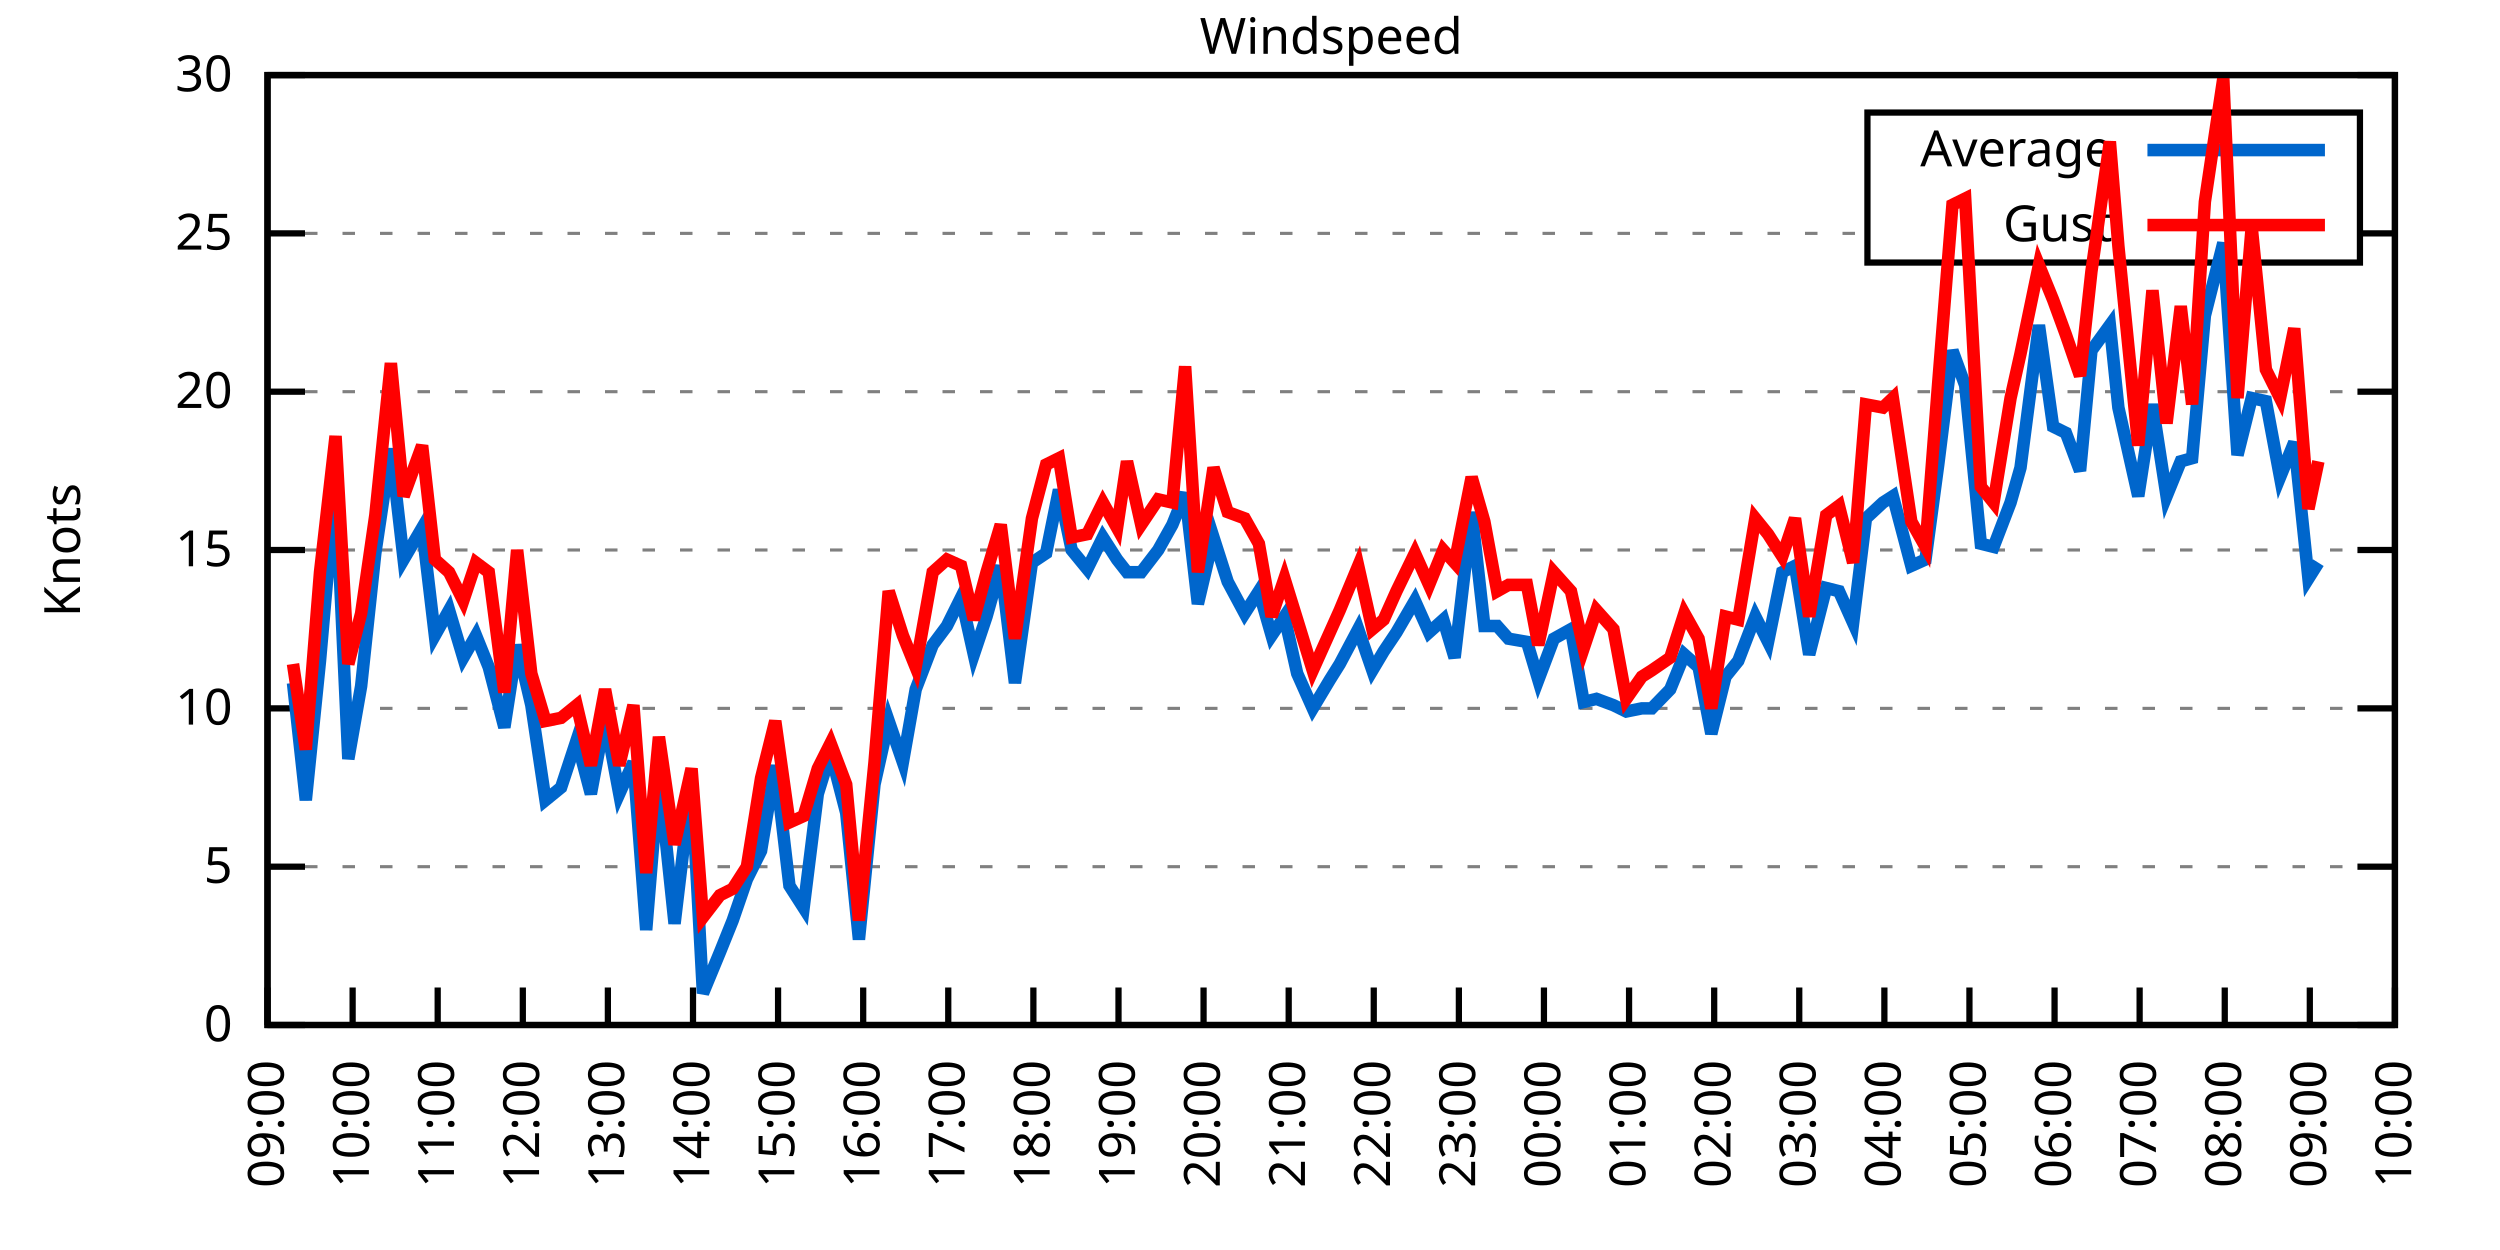
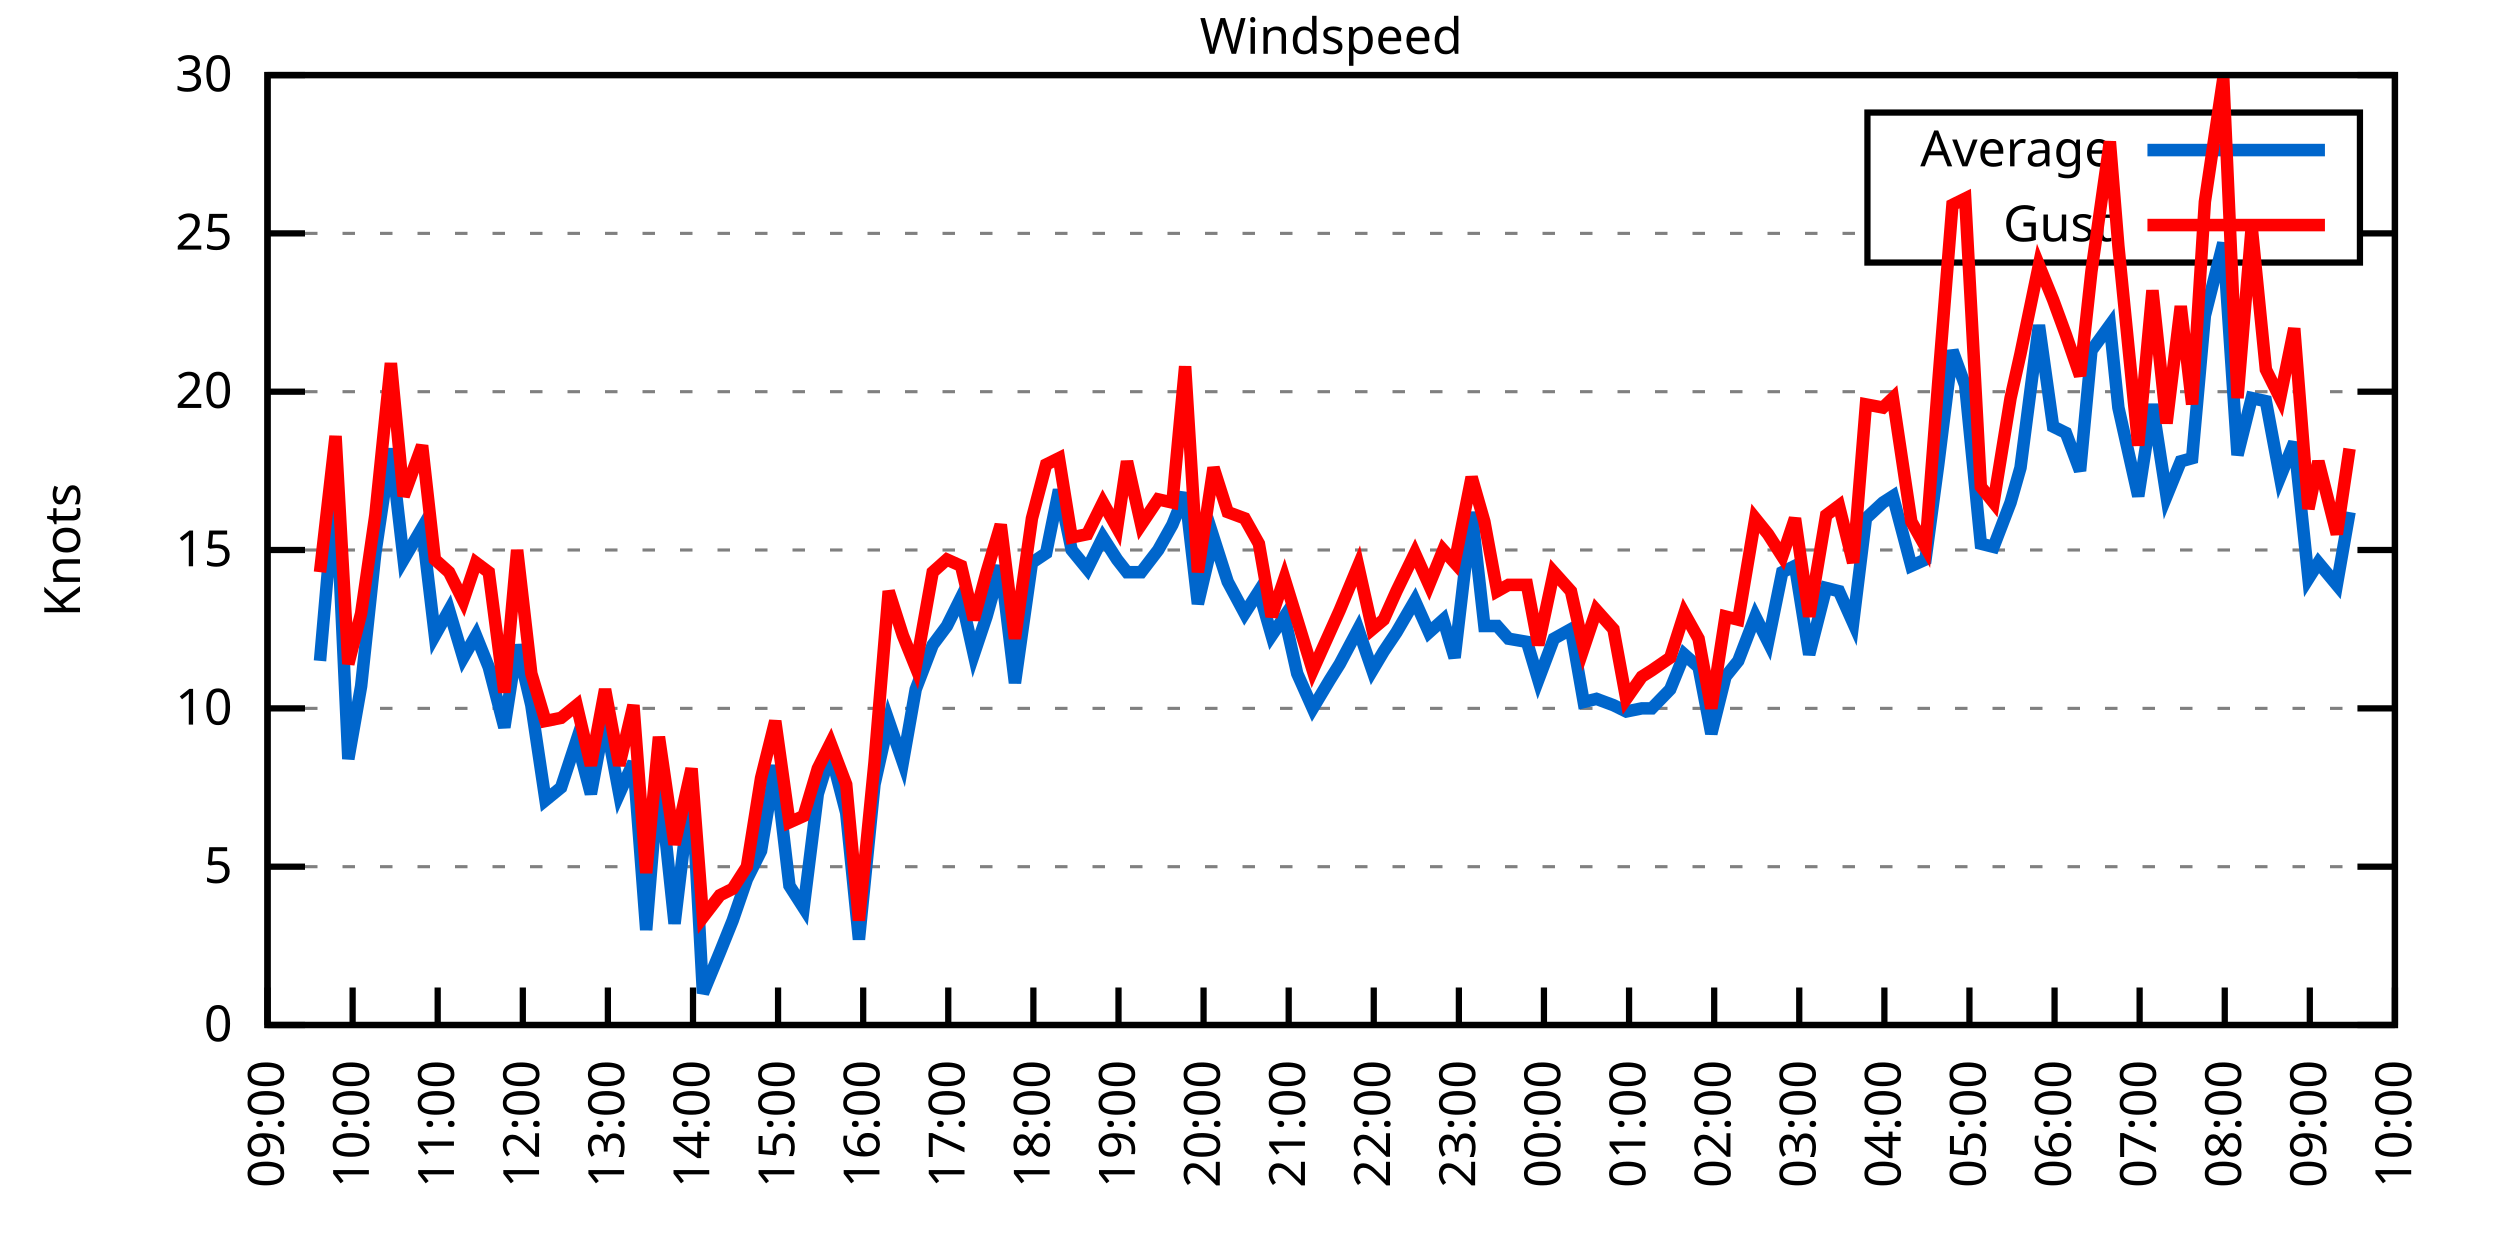
<svg xmlns="http://www.w3.org/2000/svg" xmlns:xlink="http://www.w3.org/1999/xlink" width="400" height="200" viewBox="0 0 400 200">
  <g id="gnuplot_canvas">
    <rect x="0" y="0" width="400" height="200" fill="none" />
    <defs>
      <circle id="gpDot" r="0.5" stroke-width="0.5" stroke="currentColor" />
      <path id="gpPt0" stroke-width="0.333" stroke="currentColor" d="M-1,0 h2 M0,-1 v2" />
      <path id="gpPt1" stroke-width="0.333" stroke="currentColor" d="M-1,-1 L1,1 M1,-1 L-1,1" />
      <path id="gpPt2" stroke-width="0.333" stroke="currentColor" d="M-1,0 L1,0 M0,-1 L0,1 M-1,-1 L1,1 M-1,1 L1,-1" />
      <rect id="gpPt3" stroke-width="0.333" stroke="currentColor" x="-1" y="-1" width="2" height="2" />
      <rect id="gpPt4" stroke-width="0.333" stroke="currentColor" fill="currentColor" x="-1" y="-1" width="2" height="2" />
      <circle id="gpPt5" stroke-width="0.333" stroke="currentColor" cx="0" cy="0" r="1" />
      <use xlink:href="#gpPt5" id="gpPt6" fill="currentColor" stroke="none" />
      <path id="gpPt7" stroke-width="0.333" stroke="currentColor" d="M0,-1.33 L-1.33,0.67 L1.33,0.67 z" />
      <use xlink:href="#gpPt7" id="gpPt8" fill="currentColor" stroke="none" />
      <use xlink:href="#gpPt7" id="gpPt9" stroke="currentColor" transform="rotate(180)" />
      <use xlink:href="#gpPt9" id="gpPt10" fill="currentColor" stroke="none" />
      <use xlink:href="#gpPt3" id="gpPt11" stroke="currentColor" transform="rotate(45)" />
      <use xlink:href="#gpPt11" id="gpPt12" fill="currentColor" stroke="none" />
      <path id="gpPt13" stroke-width="0.333" stroke="currentColor" d="M0,1.330 L1.265,0.411 L0.782,-1.067 L-0.782,-1.076 L-1.265,0.411 z" />
      <use xlink:href="#gpPt13" id="gpPt14" fill="currentColor" stroke="none" />
      <filter id="textbox" filterUnits="objectBoundingBox" x="0" y="0" height="1" width="1">
        <feFlood flood-color="white" flood-opacity="1" result="bgnd" />
        <feComposite in="SourceGraphic" in2="bgnd" operator="atop" />
      </filter>
      <filter id="greybox" filterUnits="objectBoundingBox" x="0" y="0" height="1" width="1">
        <feFlood flood-color="lightgrey" flood-opacity="1" result="grey" />
        <feComposite in="SourceGraphic" in2="grey" operator="atop" />
      </filter>
    </defs>
    <g fill="none" color="white" stroke="currentColor" stroke-width="1.00" stroke-linecap="butt" stroke-linejoin="miter">
</g>
    <g fill="none" color="black" stroke="currentColor" stroke-width="1.00" stroke-linecap="butt" stroke-linejoin="miter">
      <g stroke="none" shape-rendering="crispEdges">
        <polygon fill="rgb(255, 255, 255)" points="42.80,164.00 383.18,164.00 383.18,12.02 42.80,12.02 " />
      </g>
    </g>
    <g fill="none" color="black" stroke="currentColor" stroke-width="1.00" stroke-linecap="butt" stroke-linejoin="miter">
</g>
    <g fill="none" color="black" stroke="black" stroke-width="0.50" stroke-linecap="butt" stroke-linejoin="miter">
</g>
    <g fill="none" color="gray" stroke="currentColor" stroke-width="0.50" stroke-linecap="butt" stroke-linejoin="miter">
      <path stroke="gray" stroke-dasharray="2,4" class="gridline" d="M42.80,164.00 L383.19,164.00  " />
    </g>
    <g fill="none" color="gray" stroke="gray" stroke-width="1.00" stroke-linecap="butt" stroke-linejoin="miter">
</g>
    <g fill="none" color="black" stroke="currentColor" stroke-width="1.00" stroke-linecap="butt" stroke-linejoin="miter">
      <path stroke="black" d="M42.80,164.00 L48.80,164.00 M383.19,164.00 L377.19,164.00  " />
      <g transform="translate(37.20,166.60)" stroke="none" fill="black" font-family="Sans" font-size="8.00" text-anchor="end">
        <text>
          <tspan font-family="Sans"> 0</tspan>
        </text>
      </g>
    </g>
    <g fill="none" color="black" stroke="currentColor" stroke-width="1.00" stroke-linecap="butt" stroke-linejoin="miter">
</g>
    <g fill="none" color="black" stroke="black" stroke-width="0.50" stroke-linecap="butt" stroke-linejoin="miter">
</g>
    <g fill="none" color="gray" stroke="currentColor" stroke-width="0.50" stroke-linecap="butt" stroke-linejoin="miter">
      <path stroke="gray" stroke-dasharray="2,4" class="gridline" d="M42.80,138.67 L383.19,138.67  " />
    </g>
    <g fill="none" color="gray" stroke="gray" stroke-width="1.00" stroke-linecap="butt" stroke-linejoin="miter">
</g>
    <g fill="none" color="black" stroke="currentColor" stroke-width="1.00" stroke-linecap="butt" stroke-linejoin="miter">
      <path stroke="black" d="M42.80,138.67 L48.80,138.67 M383.19,138.67 L377.19,138.67  " />
      <g transform="translate(37.20,141.27)" stroke="none" fill="black" font-family="Sans" font-size="8.00" text-anchor="end">
        <text>
          <tspan font-family="Sans"> 5</tspan>
        </text>
      </g>
    </g>
    <g fill="none" color="black" stroke="currentColor" stroke-width="1.00" stroke-linecap="butt" stroke-linejoin="miter">
</g>
    <g fill="none" color="black" stroke="black" stroke-width="0.50" stroke-linecap="butt" stroke-linejoin="miter">
</g>
    <g fill="none" color="gray" stroke="currentColor" stroke-width="0.50" stroke-linecap="butt" stroke-linejoin="miter">
      <path stroke="gray" stroke-dasharray="2,4" class="gridline" d="M42.80,113.34 L383.19,113.34  " />
    </g>
    <g fill="none" color="gray" stroke="gray" stroke-width="1.00" stroke-linecap="butt" stroke-linejoin="miter">
</g>
    <g fill="none" color="black" stroke="currentColor" stroke-width="1.00" stroke-linecap="butt" stroke-linejoin="miter">
      <path stroke="black" d="M42.80,113.34 L48.80,113.34 M383.19,113.34 L377.19,113.34  " />
      <g transform="translate(37.20,115.94)" stroke="none" fill="black" font-family="Sans" font-size="8.00" text-anchor="end">
        <text>
          <tspan font-family="Sans"> 10</tspan>
        </text>
      </g>
    </g>
    <g fill="none" color="black" stroke="currentColor" stroke-width="1.00" stroke-linecap="butt" stroke-linejoin="miter">
</g>
    <g fill="none" color="black" stroke="black" stroke-width="0.50" stroke-linecap="butt" stroke-linejoin="miter">
</g>
    <g fill="none" color="gray" stroke="currentColor" stroke-width="0.50" stroke-linecap="butt" stroke-linejoin="miter">
      <path stroke="gray" stroke-dasharray="2,4" class="gridline" d="M42.80,88.00 L383.19,88.00  " />
    </g>
    <g fill="none" color="gray" stroke="gray" stroke-width="1.00" stroke-linecap="butt" stroke-linejoin="miter">
</g>
    <g fill="none" color="black" stroke="currentColor" stroke-width="1.00" stroke-linecap="butt" stroke-linejoin="miter">
      <path stroke="black" d="M42.80,88.00 L48.80,88.00 M383.19,88.00 L377.19,88.00  " />
      <g transform="translate(37.20,90.60)" stroke="none" fill="black" font-family="Sans" font-size="8.00" text-anchor="end">
        <text>
          <tspan font-family="Sans"> 15</tspan>
        </text>
      </g>
    </g>
    <g fill="none" color="black" stroke="currentColor" stroke-width="1.00" stroke-linecap="butt" stroke-linejoin="miter">
</g>
    <g fill="none" color="black" stroke="black" stroke-width="0.50" stroke-linecap="butt" stroke-linejoin="miter">
</g>
    <g fill="none" color="gray" stroke="currentColor" stroke-width="0.50" stroke-linecap="butt" stroke-linejoin="miter">
      <path stroke="gray" stroke-dasharray="2,4" class="gridline" d="M42.80,62.67 L383.19,62.67  " />
    </g>
    <g fill="none" color="gray" stroke="gray" stroke-width="1.00" stroke-linecap="butt" stroke-linejoin="miter">
</g>
    <g fill="none" color="black" stroke="currentColor" stroke-width="1.00" stroke-linecap="butt" stroke-linejoin="miter">
      <path stroke="black" d="M42.80,62.67 L48.80,62.67 M383.19,62.67 L377.19,62.67  " />
      <g transform="translate(37.20,65.27)" stroke="none" fill="black" font-family="Sans" font-size="8.00" text-anchor="end">
        <text>
          <tspan font-family="Sans"> 20</tspan>
        </text>
      </g>
    </g>
    <g fill="none" color="black" stroke="currentColor" stroke-width="1.00" stroke-linecap="butt" stroke-linejoin="miter">
</g>
    <g fill="none" color="black" stroke="black" stroke-width="0.50" stroke-linecap="butt" stroke-linejoin="miter">
</g>
    <g fill="none" color="gray" stroke="currentColor" stroke-width="0.50" stroke-linecap="butt" stroke-linejoin="miter">
      <path stroke="gray" stroke-dasharray="2,4" class="gridline" d="M42.80,37.34 L298.79,37.34 M377.59,37.34 L383.19,37.34  " />
    </g>
    <g fill="none" color="gray" stroke="gray" stroke-width="1.00" stroke-linecap="butt" stroke-linejoin="miter">
</g>
    <g fill="none" color="black" stroke="currentColor" stroke-width="1.00" stroke-linecap="butt" stroke-linejoin="miter">
      <path stroke="black" d="M42.80,37.34 L48.80,37.34 M383.19,37.34 L377.19,37.34  " />
      <g transform="translate(37.20,39.94)" stroke="none" fill="black" font-family="Sans" font-size="8.00" text-anchor="end">
        <text>
          <tspan font-family="Sans"> 25</tspan>
        </text>
      </g>
    </g>
    <g fill="none" color="black" stroke="currentColor" stroke-width="1.00" stroke-linecap="butt" stroke-linejoin="miter">
</g>
    <g fill="none" color="black" stroke="black" stroke-width="0.50" stroke-linecap="butt" stroke-linejoin="miter">
</g>
    <g fill="none" color="gray" stroke="currentColor" stroke-width="0.50" stroke-linecap="butt" stroke-linejoin="miter">
      <path stroke="gray" stroke-dasharray="2,4" class="gridline" d="M42.80,12.01 L383.19,12.01  " />
    </g>
    <g fill="none" color="gray" stroke="gray" stroke-width="1.00" stroke-linecap="butt" stroke-linejoin="miter">
</g>
    <g fill="none" color="black" stroke="currentColor" stroke-width="1.00" stroke-linecap="butt" stroke-linejoin="miter">
      <path stroke="black" d="M42.80,12.01 L48.80,12.01 M383.19,12.01 L377.19,12.01  " />
      <g transform="translate(37.20,14.61)" stroke="none" fill="black" font-family="Sans" font-size="8.00" text-anchor="end">
        <text>
          <tspan font-family="Sans"> 30</tspan>
        </text>
      </g>
    </g>
    <g fill="none" color="black" stroke="currentColor" stroke-width="1.00" stroke-linecap="butt" stroke-linejoin="miter">
      <path stroke="black" d="M42.80,164.00 L42.80,158.00  " />
      <g transform="translate(45.40,169.60) rotate(270.00)" stroke="none" fill="black" font-family="Sans" font-size="8.00" text-anchor="end">
        <text>
          <tspan font-family="Sans">09:00</tspan>
        </text>
      </g>
    </g>
    <g fill="none" color="black" stroke="currentColor" stroke-width="1.00" stroke-linecap="butt" stroke-linejoin="miter">
      <path stroke="black" d="M56.42,164.00 L56.42,158.00  " />
      <g transform="translate(59.02,169.60) rotate(270.00)" stroke="none" fill="black" font-family="Sans" font-size="8.00" text-anchor="end">
        <text>
          <tspan font-family="Sans">10:00</tspan>
        </text>
      </g>
    </g>
    <g fill="none" color="black" stroke="currentColor" stroke-width="1.00" stroke-linecap="butt" stroke-linejoin="miter">
      <path stroke="black" d="M70.03,164.00 L70.03,158.00  " />
      <g transform="translate(72.63,169.60) rotate(270.00)" stroke="none" fill="black" font-family="Sans" font-size="8.00" text-anchor="end">
        <text>
          <tspan font-family="Sans">11:00</tspan>
        </text>
      </g>
    </g>
    <g fill="none" color="black" stroke="currentColor" stroke-width="1.00" stroke-linecap="butt" stroke-linejoin="miter">
      <path stroke="black" d="M83.65,164.00 L83.65,158.00  " />
      <g transform="translate(86.25,169.60) rotate(270.00)" stroke="none" fill="black" font-family="Sans" font-size="8.00" text-anchor="end">
        <text>
          <tspan font-family="Sans">12:00</tspan>
        </text>
      </g>
    </g>
    <g fill="none" color="black" stroke="currentColor" stroke-width="1.00" stroke-linecap="butt" stroke-linejoin="miter">
      <path stroke="black" d="M97.26,164.00 L97.26,158.00  " />
      <g transform="translate(99.86,169.60) rotate(270.00)" stroke="none" fill="black" font-family="Sans" font-size="8.00" text-anchor="end">
        <text>
          <tspan font-family="Sans">13:00</tspan>
        </text>
      </g>
    </g>
    <g fill="none" color="black" stroke="currentColor" stroke-width="1.00" stroke-linecap="butt" stroke-linejoin="miter">
      <path stroke="black" d="M110.88,164.00 L110.88,158.00  " />
      <g transform="translate(113.48,169.60) rotate(270.00)" stroke="none" fill="black" font-family="Sans" font-size="8.00" text-anchor="end">
        <text>
          <tspan font-family="Sans">14:00</tspan>
        </text>
      </g>
    </g>
    <g fill="none" color="black" stroke="currentColor" stroke-width="1.00" stroke-linecap="butt" stroke-linejoin="miter">
      <path stroke="black" d="M124.49,164.00 L124.49,158.00  " />
      <g transform="translate(127.09,169.60) rotate(270.00)" stroke="none" fill="black" font-family="Sans" font-size="8.00" text-anchor="end">
        <text>
          <tspan font-family="Sans">15:00</tspan>
        </text>
      </g>
    </g>
    <g fill="none" color="black" stroke="currentColor" stroke-width="1.00" stroke-linecap="butt" stroke-linejoin="miter">
      <path stroke="black" d="M138.11,164.00 L138.11,158.00  " />
      <g transform="translate(140.71,169.60) rotate(270.00)" stroke="none" fill="black" font-family="Sans" font-size="8.00" text-anchor="end">
        <text>
          <tspan font-family="Sans">16:00</tspan>
        </text>
      </g>
    </g>
    <g fill="none" color="black" stroke="currentColor" stroke-width="1.00" stroke-linecap="butt" stroke-linejoin="miter">
      <path stroke="black" d="M151.72,164.00 L151.72,158.00  " />
      <g transform="translate(154.32,169.60) rotate(270.00)" stroke="none" fill="black" font-family="Sans" font-size="8.00" text-anchor="end">
        <text>
          <tspan font-family="Sans">17:00</tspan>
        </text>
      </g>
    </g>
    <g fill="none" color="black" stroke="currentColor" stroke-width="1.00" stroke-linecap="butt" stroke-linejoin="miter">
      <path stroke="black" d="M165.34,164.00 L165.34,158.00  " />
      <g transform="translate(167.94,169.60) rotate(270.00)" stroke="none" fill="black" font-family="Sans" font-size="8.00" text-anchor="end">
        <text>
          <tspan font-family="Sans">18:00</tspan>
        </text>
      </g>
    </g>
    <g fill="none" color="black" stroke="currentColor" stroke-width="1.00" stroke-linecap="butt" stroke-linejoin="miter">
      <path stroke="black" d="M178.96,164.00 L178.96,158.00  " />
      <g transform="translate(181.56,169.60) rotate(270.00)" stroke="none" fill="black" font-family="Sans" font-size="8.00" text-anchor="end">
        <text>
          <tspan font-family="Sans">19:00</tspan>
        </text>
      </g>
    </g>
    <g fill="none" color="black" stroke="currentColor" stroke-width="1.00" stroke-linecap="butt" stroke-linejoin="miter">
      <path stroke="black" d="M192.57,164.00 L192.57,158.00  " />
      <g transform="translate(195.17,169.60) rotate(270.00)" stroke="none" fill="black" font-family="Sans" font-size="8.00" text-anchor="end">
        <text>
          <tspan font-family="Sans">20:00</tspan>
        </text>
      </g>
    </g>
    <g fill="none" color="black" stroke="currentColor" stroke-width="1.00" stroke-linecap="butt" stroke-linejoin="miter">
      <path stroke="black" d="M206.19,164.00 L206.19,158.00  " />
      <g transform="translate(208.79,169.60) rotate(270.00)" stroke="none" fill="black" font-family="Sans" font-size="8.00" text-anchor="end">
        <text>
          <tspan font-family="Sans">21:00</tspan>
        </text>
      </g>
    </g>
    <g fill="none" color="black" stroke="currentColor" stroke-width="1.00" stroke-linecap="butt" stroke-linejoin="miter">
      <path stroke="black" d="M219.80,164.00 L219.80,158.00  " />
      <g transform="translate(222.40,169.60) rotate(270.00)" stroke="none" fill="black" font-family="Sans" font-size="8.00" text-anchor="end">
        <text>
          <tspan font-family="Sans">22:00</tspan>
        </text>
      </g>
    </g>
    <g fill="none" color="black" stroke="currentColor" stroke-width="1.00" stroke-linecap="butt" stroke-linejoin="miter">
      <path stroke="black" d="M233.42,164.00 L233.42,158.00  " />
      <g transform="translate(236.02,169.60) rotate(270.00)" stroke="none" fill="black" font-family="Sans" font-size="8.00" text-anchor="end">
        <text>
          <tspan font-family="Sans">23:00</tspan>
        </text>
      </g>
    </g>
    <g fill="none" color="black" stroke="currentColor" stroke-width="1.00" stroke-linecap="butt" stroke-linejoin="miter">
      <path stroke="black" d="M247.03,164.00 L247.03,158.00  " />
      <g transform="translate(249.63,169.60) rotate(270.00)" stroke="none" fill="black" font-family="Sans" font-size="8.00" text-anchor="end">
        <text>
          <tspan font-family="Sans">00:00</tspan>
        </text>
      </g>
    </g>
    <g fill="none" color="black" stroke="currentColor" stroke-width="1.00" stroke-linecap="butt" stroke-linejoin="miter">
      <path stroke="black" d="M260.65,164.00 L260.65,158.00  " />
      <g transform="translate(263.25,169.60) rotate(270.00)" stroke="none" fill="black" font-family="Sans" font-size="8.00" text-anchor="end">
        <text>
          <tspan font-family="Sans">01:00</tspan>
        </text>
      </g>
    </g>
    <g fill="none" color="black" stroke="currentColor" stroke-width="1.00" stroke-linecap="butt" stroke-linejoin="miter">
      <path stroke="black" d="M274.27,164.00 L274.27,158.00  " />
      <g transform="translate(276.87,169.60) rotate(270.00)" stroke="none" fill="black" font-family="Sans" font-size="8.00" text-anchor="end">
        <text>
          <tspan font-family="Sans">02:00</tspan>
        </text>
      </g>
    </g>
    <g fill="none" color="black" stroke="currentColor" stroke-width="1.00" stroke-linecap="butt" stroke-linejoin="miter">
      <path stroke="black" d="M287.88,164.00 L287.88,158.00  " />
      <g transform="translate(290.48,169.60) rotate(270.00)" stroke="none" fill="black" font-family="Sans" font-size="8.00" text-anchor="end">
        <text>
          <tspan font-family="Sans">03:00</tspan>
        </text>
      </g>
    </g>
    <g fill="none" color="black" stroke="currentColor" stroke-width="1.00" stroke-linecap="butt" stroke-linejoin="miter">
      <path stroke="black" d="M301.50,164.00 L301.50,158.00  " />
      <g transform="translate(304.10,169.60) rotate(270.00)" stroke="none" fill="black" font-family="Sans" font-size="8.00" text-anchor="end">
        <text>
          <tspan font-family="Sans">04:00</tspan>
        </text>
      </g>
    </g>
    <g fill="none" color="black" stroke="currentColor" stroke-width="1.00" stroke-linecap="butt" stroke-linejoin="miter">
      <path stroke="black" d="M315.11,164.00 L315.11,158.00  " />
      <g transform="translate(317.71,169.60) rotate(270.00)" stroke="none" fill="black" font-family="Sans" font-size="8.00" text-anchor="end">
        <text>
          <tspan font-family="Sans">05:00</tspan>
        </text>
      </g>
    </g>
    <g fill="none" color="black" stroke="currentColor" stroke-width="1.00" stroke-linecap="butt" stroke-linejoin="miter">
      <path stroke="black" d="M328.73,164.00 L328.73,158.00  " />
      <g transform="translate(331.33,169.60) rotate(270.00)" stroke="none" fill="black" font-family="Sans" font-size="8.00" text-anchor="end">
        <text>
          <tspan font-family="Sans">06:00</tspan>
        </text>
      </g>
    </g>
    <g fill="none" color="black" stroke="currentColor" stroke-width="1.00" stroke-linecap="butt" stroke-linejoin="miter">
      <path stroke="black" d="M342.34,164.00 L342.34,158.00  " />
      <g transform="translate(344.94,169.60) rotate(270.00)" stroke="none" fill="black" font-family="Sans" font-size="8.00" text-anchor="end">
        <text>
          <tspan font-family="Sans">07:00</tspan>
        </text>
      </g>
    </g>
    <g fill="none" color="black" stroke="currentColor" stroke-width="1.00" stroke-linecap="butt" stroke-linejoin="miter">
      <path stroke="black" d="M355.96,164.00 L355.96,158.00  " />
      <g transform="translate(358.56,169.60) rotate(270.00)" stroke="none" fill="black" font-family="Sans" font-size="8.00" text-anchor="end">
        <text>
          <tspan font-family="Sans">08:00</tspan>
        </text>
      </g>
    </g>
    <g fill="none" color="black" stroke="currentColor" stroke-width="1.00" stroke-linecap="butt" stroke-linejoin="miter">
      <path stroke="black" d="M369.57,164.00 L369.57,158.00  " />
      <g transform="translate(372.17,169.60) rotate(270.00)" stroke="none" fill="black" font-family="Sans" font-size="8.00" text-anchor="end">
        <text>
          <tspan font-family="Sans">09:00</tspan>
        </text>
      </g>
    </g>
    <g fill="none" color="black" stroke="currentColor" stroke-width="1.00" stroke-linecap="butt" stroke-linejoin="miter">
      <path stroke="black" d="M383.19,164.00 L383.19,158.00  " />
      <g transform="translate(385.79,169.60) rotate(270.00)" stroke="none" fill="black" font-family="Sans" font-size="8.00" text-anchor="end">
        <text>
          <tspan font-family="Sans">10:00</tspan>
        </text>
      </g>
    </g>
    <g fill="none" color="black" stroke="currentColor" stroke-width="1.00" stroke-linecap="butt" stroke-linejoin="miter">
</g>
    <g fill="none" color="black" stroke="currentColor" stroke-width="1.00" stroke-linecap="butt" stroke-linejoin="miter">
      <path stroke="black" d="M42.80,12.01 L42.80,164.00 L383.19,164.00 L383.19,12.01 L42.80,12.01 Z  " />
    </g>
    <g fill="none" color="black" stroke="currentColor" stroke-width="1.00" stroke-linecap="butt" stroke-linejoin="miter">
</g>
    <g fill="none" color="black" stroke="currentColor" stroke-width="1.00" stroke-linecap="butt" stroke-linejoin="miter">
      <path stroke="black" d="M298.79,42.01 L298.79,18.01 L377.59,18.01 L377.59,42.01 L298.79,42.01 Z  " />
    </g>
    <g id="Windspeed_plot_1">
      <g fill="none" color="white" stroke="black" stroke-width="2.00" stroke-linecap="butt" stroke-linejoin="miter">
</g>
      <g fill="none" color="black" stroke="currentColor" stroke-width="2.00" stroke-linecap="butt" stroke-linejoin="miter">
        <g transform="translate(337.99,26.61)" stroke="none" fill="black" font-family="Sans" font-size="8.00" text-anchor="end">
          <text>
            <tspan font-family="Sans">Average</tspan>
          </text>
        </g>
      </g>
      <g fill="none" color="black" stroke="currentColor" stroke-width="2.00" stroke-linecap="butt" stroke-linejoin="miter">
-         <path stroke="rgb(  0, 102, 204)" d="M343.59,24.01 L371.99,24.01 M46.88,109.28 L48.93,128.03 L51.20,105.74 L53.69,77.37 L55.73,121.44 L57.78,109.79   L60.05,88.51 L62.54,71.79 L64.58,89.52 L67.54,84.46 L69.58,101.68 L71.85,97.63 L74.12,105.23 L76.16,101.68   L78.20,106.75 L80.70,116.38 L82.74,103.20 L85.01,112.83 L87.28,128.03 L89.77,126.00 L92.27,118.40 L94.54,127.02   L96.81,114.86 L99.08,127.02 L101.35,121.95 L103.39,148.80 L105.43,123.98 L107.93,147.79 L110.65,124.99 L112.47,158.93   L115.19,152.35 L117.23,147.28 L119.50,140.69 L121.77,136.14 L124.04,122.46 L126.31,141.71 L128.58,145.25 L130.85,127.02   L132.89,120.43 L135.39,130.06 L137.43,150.32 L139.92,125.50 L142.19,115.36 L144.46,121.95 L146.51,110.30 L149.23,103.20   L151.50,100.16 L153.77,95.60 L155.81,104.72 L157.85,98.64 L160.12,90.54 L162.39,109.28 L165.11,90.03 L167.38,88.51   L169.43,78.38 L171.47,88.00 L173.96,91.04 L176.46,85.98 L178.73,89.52 L180.32,91.55 L182.59,91.55 L185.31,88.00   L187.58,83.95 L189.62,78.89 L191.66,96.62 L194.16,85.98 L196.43,93.07 L199.15,98.14 L201.42,94.59 L203.46,101.68   L205.51,98.64 L207.55,107.76 L210.04,113.34 L212.77,108.78 L214.36,106.24 L217.31,100.67 L219.58,107.26 L221.39,104.22   L223.43,101.18 L226.38,96.11 L228.65,101.18 L230.92,99.15 L232.74,105.23 L235.46,81.93 L237.50,100.16 L239.55,100.16   L241.36,102.19 L244.31,102.70 L246.13,108.78 L248.62,102.19 L251.35,100.67 L253.39,112.32 L255.43,111.82 L258.15,112.83   L260.20,113.84 L262.69,113.34 L264.28,113.34 L267.23,110.30 L269.50,104.72 L271.77,106.75 L273.81,117.39 L276.08,108.27   L278.12,105.74 L280.85,98.64 L282.89,102.70 L285.16,91.55 L287.20,90.54 L289.47,104.72 L292.19,94.08 L294.23,94.59   L296.50,99.66 L298.55,82.94 L301.27,80.41 L302.86,79.39 L305.81,90.54 L308.08,89.52 L310.12,74.33 L312.39,56.09   L314.43,61.66 L316.93,86.99 L318.97,87.50 L321.69,80.41 L323.28,74.83 L326.23,52.03 L328.50,68.25 L330.54,69.26   L332.81,75.34 L334.63,56.09 L337.58,52.03 L338.94,65.21 L342.12,79.39 L344.39,64.70 L346.65,79.39 L348.92,73.82   L350.74,73.31 L352.78,50.51 L355.73,38.86 L358.00,72.81 L360.27,63.69 L362.54,64.19 L364.81,76.35 L367.08,70.78   L369.35,92.56 L370.94,90.03  " />
+         <path stroke="rgb(  0, 102, 204)" d="M343.59,24.01 L371.99,24.01 M51.20,105.74 L53.69,77.37 L55.73,121.44 L57.78,109.79 L60.05,88.51 L62.54,71.79   L64.58,89.52 L67.54,84.46 L69.58,101.68 L71.85,97.63 L74.12,105.23 L76.16,101.68 L78.20,106.75 L80.70,116.38   L82.74,103.20 L85.01,112.83 L87.28,128.03 L89.77,126.00 L92.27,118.40 L94.54,127.02 L96.81,114.86 L99.08,127.02   L101.35,121.95 L103.39,148.80 L105.43,123.98 L107.93,147.79 L110.65,124.99 L112.47,158.93 L115.19,152.35 L117.23,147.28   L119.50,140.69 L121.77,136.14 L124.04,122.46 L126.31,141.71 L128.58,145.25 L130.85,127.02 L132.89,120.43 L135.39,130.06   L137.43,150.32 L139.92,125.50 L142.19,115.36 L144.46,121.95 L146.51,110.30 L149.23,103.20 L151.50,100.16 L153.77,95.60   L155.81,104.72 L157.85,98.64 L160.12,90.54 L162.39,109.28 L165.11,90.03 L167.38,88.51 L169.43,78.38 L171.47,88.00   L173.96,91.04 L176.46,85.98 L178.73,89.52 L180.32,91.55 L182.59,91.55 L185.31,88.00 L187.58,83.95 L189.62,78.89   L191.66,96.62 L194.16,85.98 L196.43,93.07 L199.15,98.14 L201.42,94.59 L203.46,101.68 L205.51,98.64 L207.55,107.76   L210.04,113.34 L212.77,108.78 L214.36,106.24 L217.31,100.67 L219.58,107.26 L221.39,104.22 L223.43,101.18 L226.38,96.11   L228.65,101.18 L230.92,99.15 L232.74,105.23 L235.46,81.93 L237.50,100.16 L239.55,100.16 L241.36,102.19 L244.31,102.70   L246.13,108.78 L248.62,102.19 L251.35,100.67 L253.39,112.32 L255.43,111.82 L258.15,112.83 L260.20,113.84 L262.69,113.34   L264.28,113.34 L267.23,110.30 L269.50,104.72 L271.77,106.75 L273.81,117.39 L276.08,108.27 L278.12,105.74 L280.85,98.64   L282.89,102.70 L285.16,91.55 L287.20,90.54 L289.47,104.72 L292.19,94.08 L294.23,94.59 L296.50,99.66 L298.55,82.94   L301.27,80.41 L302.86,79.39 L305.81,90.54 L308.08,89.52 L310.12,74.33 L312.39,56.09 L314.43,61.66 L316.93,86.99   L318.97,87.50 L321.69,80.41 L323.28,74.83 L326.23,52.03 L328.50,68.25 L330.54,69.26 L332.81,75.34 L334.63,56.09   L337.58,52.03 L338.94,65.21 L342.12,79.39 L344.39,64.70 L346.65,79.39 L348.92,73.82 L350.74,73.31 L352.78,50.51   L355.73,38.86 L358.00,72.81 L360.27,63.69 L362.54,64.19 L364.81,76.35 L367.08,70.78 L369.35,92.56 L370.94,90.03   L373.89,93.58 L375.93,81.93  " />
      </g>
    </g>
    <g id="Windspeed_plot_2">
      <g fill="none" color="black" stroke="currentColor" stroke-width="2.00" stroke-linecap="butt" stroke-linejoin="miter">
        <g transform="translate(337.99,38.61)" stroke="none" fill="black" font-family="Sans" font-size="8.00" text-anchor="end">
          <text>
            <tspan font-family="Sans">Gust</tspan>
          </text>
        </g>
      </g>
      <g fill="none" color="black" stroke="currentColor" stroke-width="2.00" stroke-linecap="butt" stroke-linejoin="miter">
-         <path stroke="rgb(255,   0,   0)" d="M343.59,36.01 L371.99,36.01 M46.88,106.24 L48.93,119.92 L51.20,91.55 L53.69,69.77 L55.73,106.24 L57.78,98.14   L60.05,82.43 L62.54,58.11 L64.58,79.39 L67.54,71.29 L69.58,89.52 L71.85,91.55 L74.12,96.11 L76.16,90.03   L78.20,91.55 L80.70,110.80 L82.74,88.00 L85.01,107.76 L87.28,115.36 L89.77,114.86 L92.27,112.83 L94.54,122.46   L96.81,110.30 L99.08,122.46 L101.35,112.83 L103.39,139.68 L105.43,117.90 L107.93,135.12 L110.65,122.96 L112.47,146.77   L115.19,143.23 L117.23,142.21 L119.50,138.67 L121.77,124.48 L124.04,115.36 L126.31,131.58 L128.58,130.56 L130.85,122.96   L132.89,118.91 L135.39,125.50 L137.43,147.28 L139.92,121.95 L142.19,94.59 L144.46,101.68 L146.51,106.75 L149.23,91.55   L151.50,89.52 L153.77,90.54 L155.81,99.15 L157.85,91.55 L160.12,83.95 L162.39,102.19 L165.11,82.94 L167.38,74.33   L169.43,73.31 L171.47,85.98 L173.96,85.47 L176.46,80.41 L178.73,84.46 L180.32,73.82 L182.59,83.95 L185.31,79.90   L187.58,80.41 L189.62,58.62 L191.66,91.55 L194.16,74.83 L196.43,81.93 L199.15,82.94 L201.42,86.99 L203.46,98.64   L205.51,92.56 L207.55,99.15 L210.04,107.26 L212.77,101.18 L214.36,97.63 L217.31,90.54 L219.58,100.67 L221.39,99.15   L223.43,94.59 L226.38,88.51 L228.65,93.58 L230.92,88.00 L232.74,90.03 L235.46,76.35 L237.50,83.45 L239.55,94.59   L241.36,93.58 L244.31,93.58 L246.13,103.20 L248.62,91.55 L251.35,94.59 L253.39,103.71 L255.43,97.63 L258.15,100.67   L260.20,111.82 L262.69,108.27 L264.28,107.26 L267.23,105.23 L269.50,98.14 L271.77,102.19 L273.81,113.34 L276.08,98.64   L278.12,99.15 L280.85,82.94 L282.89,85.47 L285.16,89.02 L287.20,82.94 L289.47,98.64 L292.19,82.43 L294.23,80.91   L296.50,90.03 L298.55,64.70 L301.27,65.21 L302.86,63.69 L305.81,83.45 L308.08,87.50 L310.12,61.15 L312.39,32.78   L314.43,31.77 L316.93,77.87 L318.97,80.41 L321.69,63.69 L323.28,56.59 L326.23,42.41 L328.50,47.98 L330.54,53.55   L332.81,60.14 L334.63,43.42 L337.58,22.65 L338.94,39.37 L342.12,71.29 L344.39,46.46 L346.65,67.74 L348.92,48.99   L350.74,64.70 L352.78,32.28 L355.73,12.52 L358.00,63.69 L360.27,36.33 L362.54,59.13 L364.81,63.69 L367.08,52.54   L369.35,81.42 L370.94,73.82  " />
+         <path stroke="rgb(255,   0,   0)" d="M343.59,36.01 L371.99,36.01 M51.20,91.55 L53.69,69.77 L55.73,106.24 L57.78,98.14 L60.05,82.43 L62.54,58.11   L64.58,79.39 L67.54,71.29 L69.58,89.52 L71.85,91.55 L74.12,96.11 L76.16,90.03 L78.20,91.55 L80.70,110.80   L82.74,88.00 L85.01,107.76 L87.28,115.36 L89.77,114.86 L92.27,112.83 L94.54,122.46 L96.81,110.30 L99.08,122.46   L101.35,112.83 L103.39,139.68 L105.43,117.90 L107.93,135.12 L110.65,122.96 L112.47,146.77 L115.19,143.23 L117.23,142.21   L119.50,138.67 L121.77,124.48 L124.04,115.36 L126.31,131.58 L128.58,130.56 L130.85,122.96 L132.89,118.91 L135.39,125.50   L137.43,147.28 L139.92,121.95 L142.19,94.59 L144.46,101.68 L146.51,106.75 L149.23,91.55 L151.50,89.52 L153.77,90.54   L155.81,99.15 L157.85,91.55 L160.12,83.95 L162.39,102.19 L165.11,82.94 L167.38,74.33 L169.43,73.31 L171.47,85.98   L173.96,85.47 L176.46,80.41 L178.73,84.46 L180.32,73.82 L182.59,83.95 L185.31,79.90 L187.58,80.41 L189.62,58.62   L191.66,91.55 L194.16,74.83 L196.43,81.93 L199.15,82.94 L201.42,86.99 L203.46,98.64 L205.51,92.56 L207.55,99.15   L210.04,107.26 L212.77,101.18 L214.36,97.63 L217.31,90.54 L219.58,100.67 L221.39,99.15 L223.43,94.59 L226.38,88.51   L228.65,93.58 L230.92,88.00 L232.74,90.03 L235.46,76.35 L237.50,83.45 L239.55,94.59 L241.36,93.58 L244.31,93.58   L246.13,103.20 L248.62,91.55 L251.35,94.59 L253.39,103.71 L255.43,97.63 L258.15,100.67 L260.20,111.82 L262.69,108.27   L264.28,107.26 L267.23,105.23 L269.50,98.14 L271.77,102.19 L273.81,113.34 L276.08,98.64 L278.12,99.15 L280.85,82.94   L282.89,85.47 L285.16,89.02 L287.20,82.94 L289.47,98.64 L292.19,82.43 L294.23,80.91 L296.50,90.03 L298.55,64.70   L301.27,65.21 L302.86,63.69 L305.81,83.45 L308.08,87.50 L310.12,61.15 L312.39,32.78 L314.43,31.77 L316.93,77.87   L318.97,80.41 L321.69,63.69 L323.28,56.59 L326.23,42.41 L328.50,47.98 L330.54,53.55 L332.81,60.14 L334.63,43.42   L337.58,22.65 L338.94,39.37 L342.12,71.29 L344.39,46.46 L346.65,67.74 L348.92,48.99 L350.74,64.70 L352.78,32.28   L355.73,12.52 L358.00,63.69 L360.27,36.33 L362.54,59.13 L364.81,63.69 L367.08,52.54 L369.35,81.42 L370.94,73.82   L373.89,85.47 L375.93,71.79  " />
      </g>
    </g>
    <g fill="none" color="black" stroke="currentColor" stroke-width="2.00" stroke-linecap="butt" stroke-linejoin="miter">
</g>
    <g fill="none" color="black" stroke="black" stroke-width="1.00" stroke-linecap="butt" stroke-linejoin="miter">
</g>
    <g fill="none" color="black" stroke="currentColor" stroke-width="1.00" stroke-linecap="butt" stroke-linejoin="miter">
      <path stroke="black" d="M42.80,12.01 L42.80,164.00 L383.19,164.00 L383.19,12.01 L42.80,12.01 Z  " />
      <g transform="translate(12.80,88.01) rotate(270.00)" stroke="none" fill="black" font-family="Sans" font-size="8.00" text-anchor="middle">
        <text>
          <tspan font-family="Sans">Knots</tspan>
        </text>
      </g>
    </g>
    <g fill="none" color="black" stroke="currentColor" stroke-width="1.00" stroke-linecap="butt" stroke-linejoin="miter">
</g>
    <g fill="none" color="black" stroke="currentColor" stroke-width="1.00" stroke-linecap="butt" stroke-linejoin="miter">
      <g transform="translate(212.99,8.61)" stroke="none" fill="black" font-family="Sans" font-size="8.00" text-anchor="middle">
        <text>
          <tspan font-family="Sans">Windspeed</tspan>
        </text>
      </g>
    </g>
    <g fill="none" color="black" stroke="currentColor" stroke-width="1.00" stroke-linecap="butt" stroke-linejoin="miter">
</g>
  </g>
</svg>
